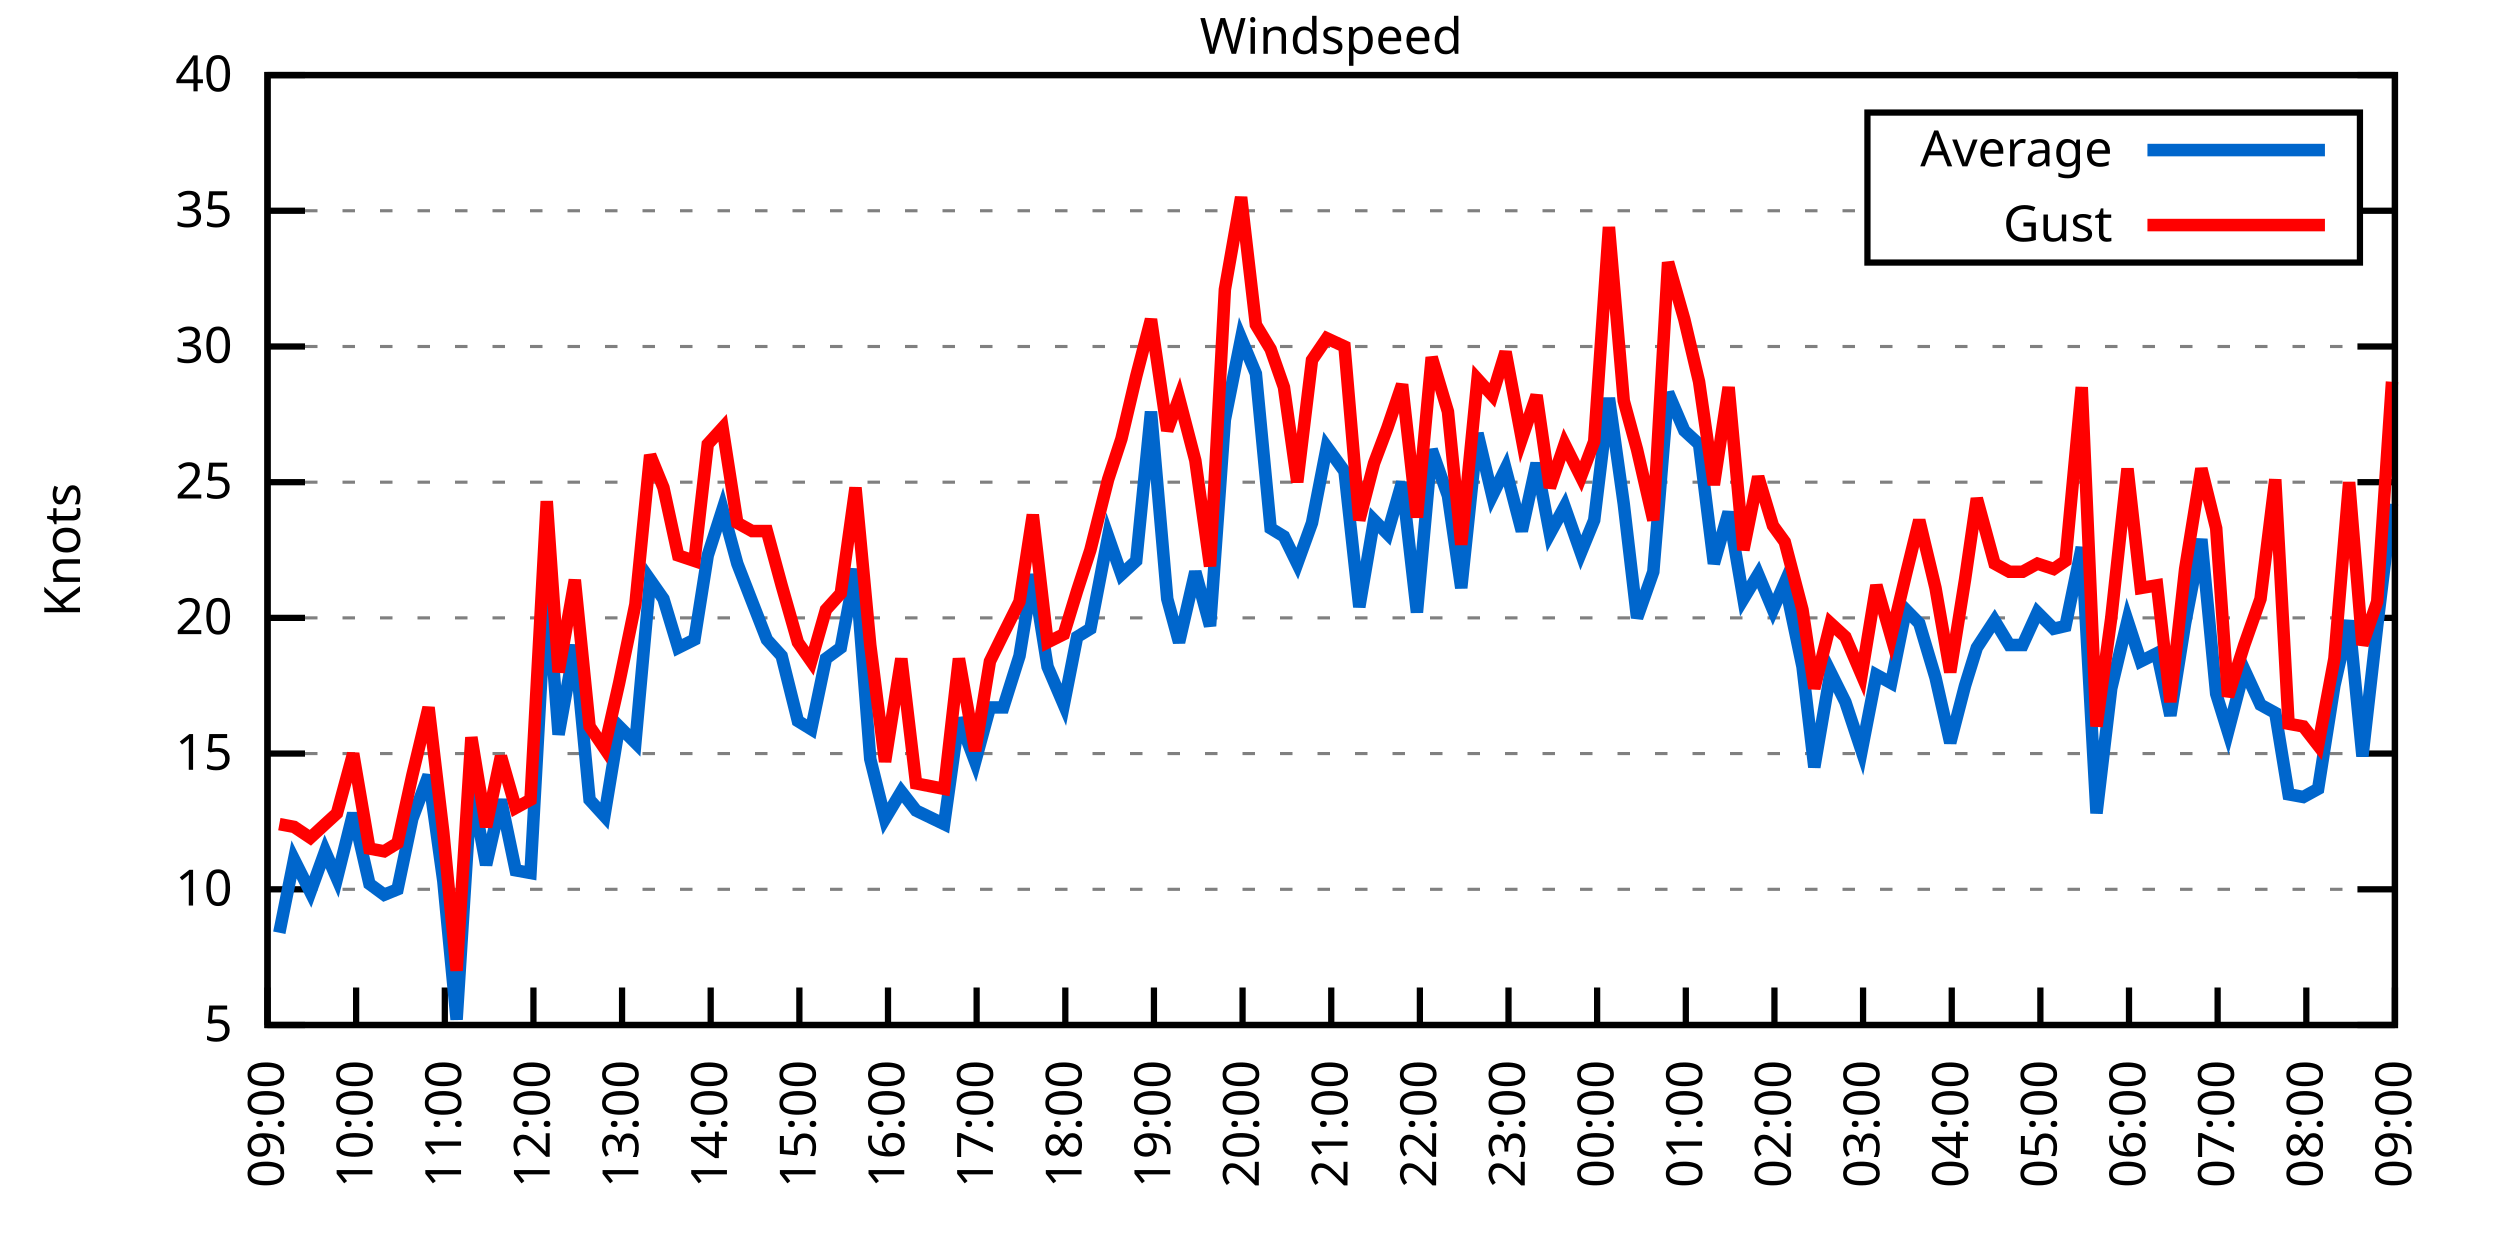
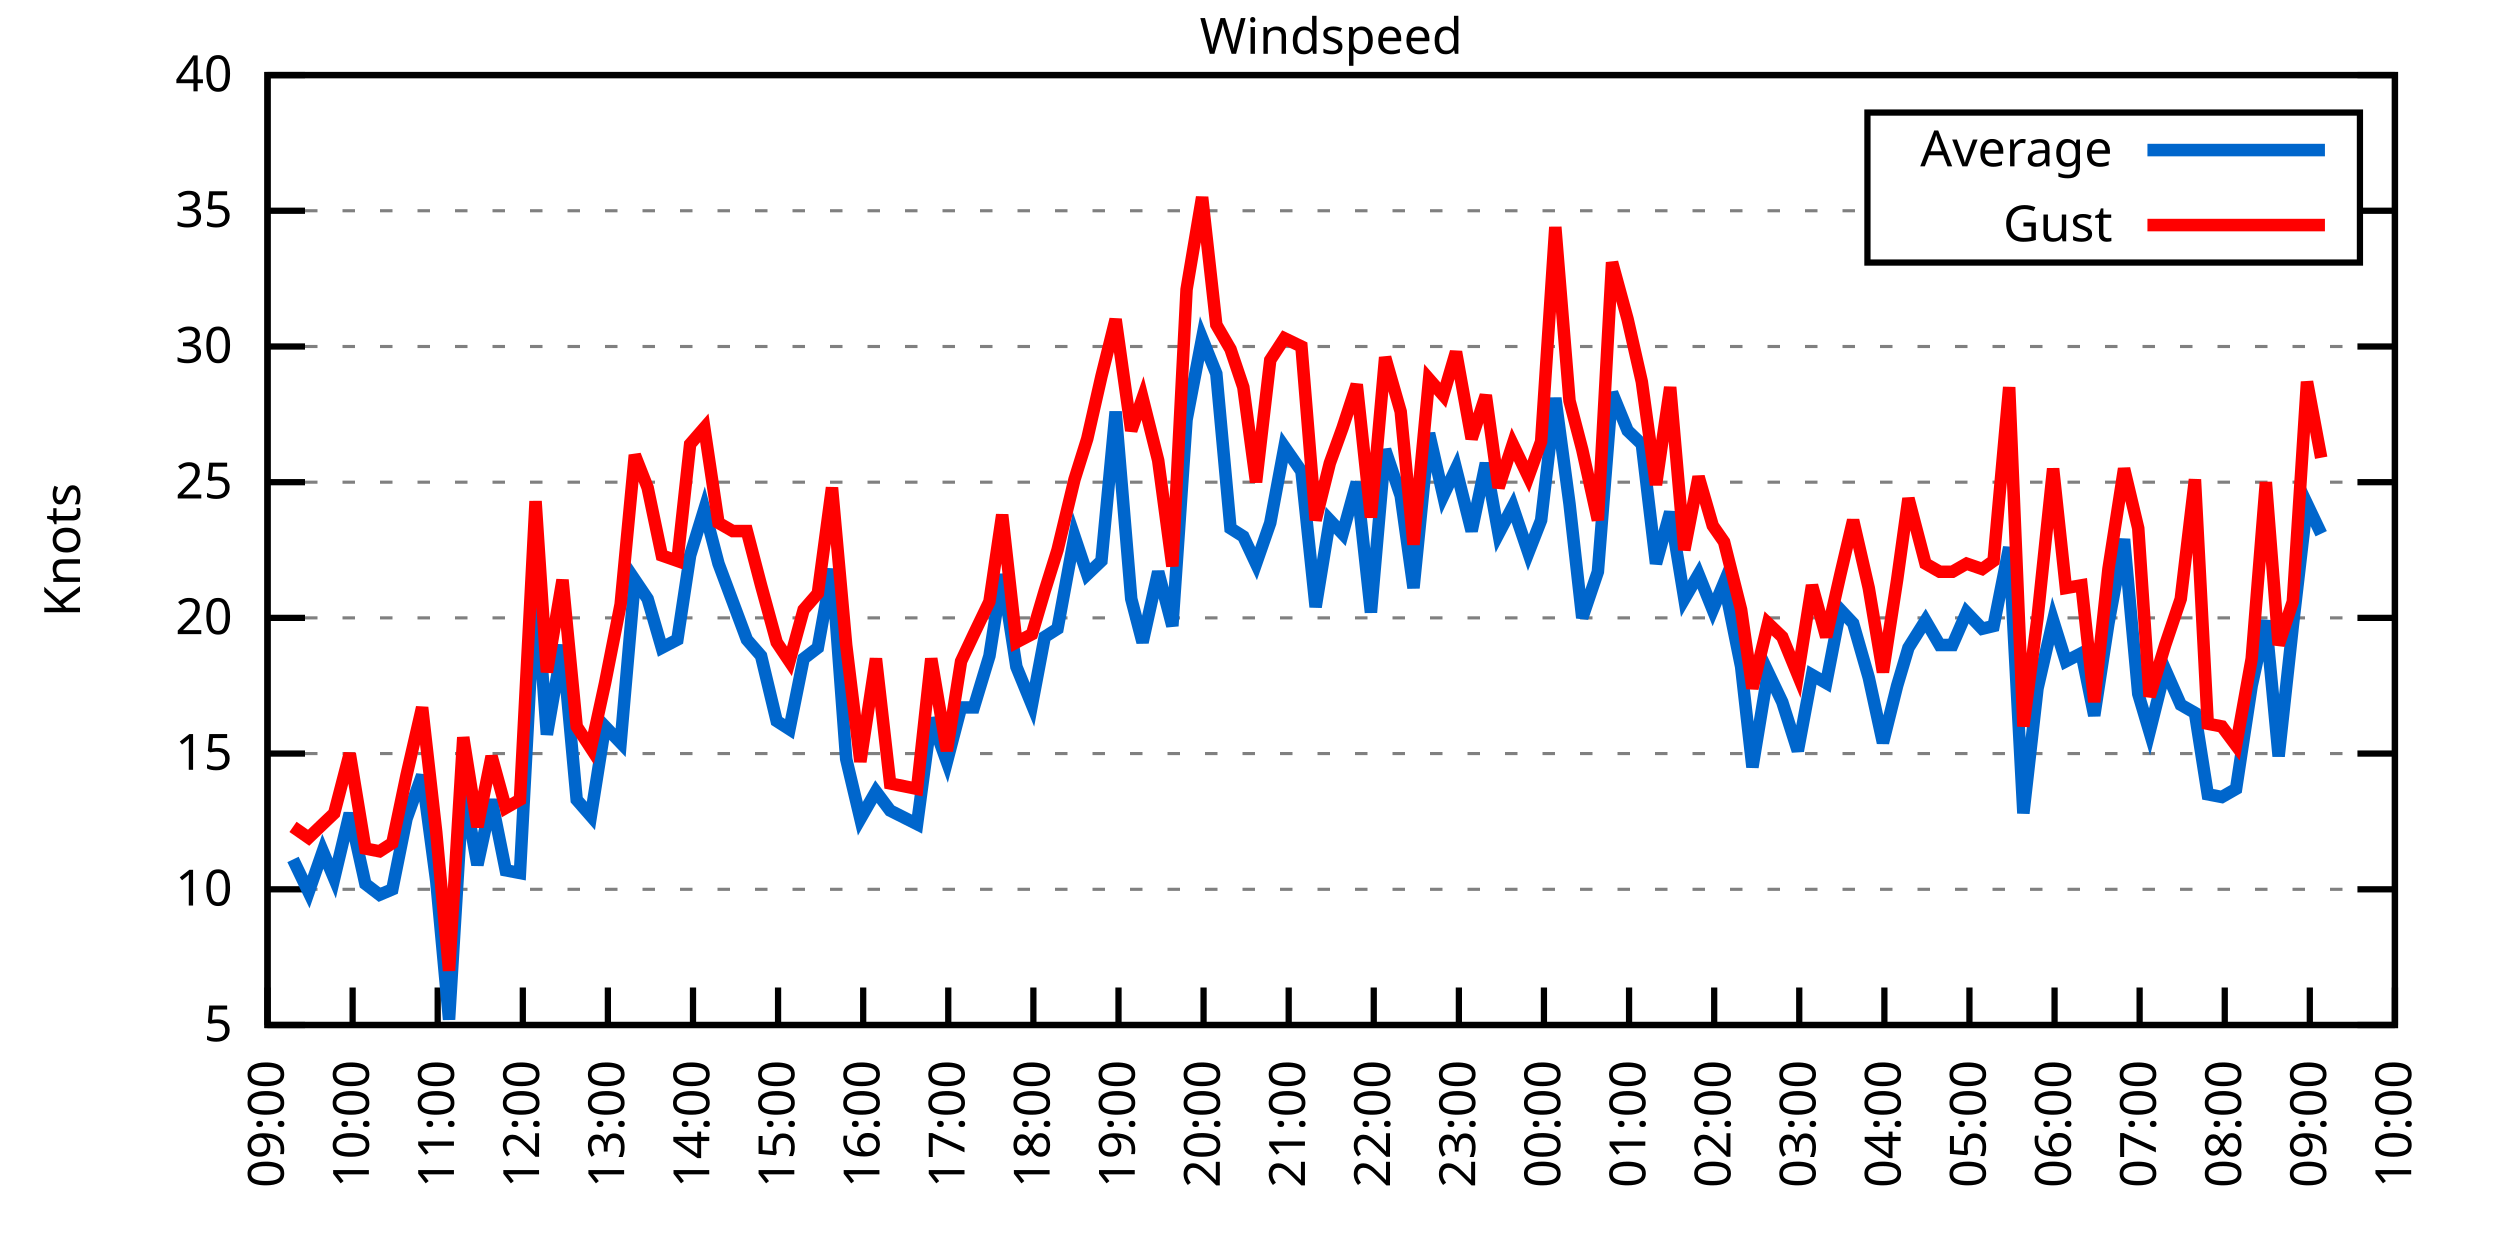
<svg xmlns="http://www.w3.org/2000/svg" xmlns:xlink="http://www.w3.org/1999/xlink" width="400" height="200" viewBox="0 0 400 200">
  <g id="gnuplot_canvas">
    <rect x="0" y="0" width="400" height="200" fill="none" />
    <defs>
      <circle id="gpDot" r="0.5" stroke-width="0.5" stroke="currentColor" />
      <path id="gpPt0" stroke-width="0.333" stroke="currentColor" d="M-1,0 h2 M0,-1 v2" />
      <path id="gpPt1" stroke-width="0.333" stroke="currentColor" d="M-1,-1 L1,1 M1,-1 L-1,1" />
      <path id="gpPt2" stroke-width="0.333" stroke="currentColor" d="M-1,0 L1,0 M0,-1 L0,1 M-1,-1 L1,1 M-1,1 L1,-1" />
      <rect id="gpPt3" stroke-width="0.333" stroke="currentColor" x="-1" y="-1" width="2" height="2" />
      <rect id="gpPt4" stroke-width="0.333" stroke="currentColor" fill="currentColor" x="-1" y="-1" width="2" height="2" />
      <circle id="gpPt5" stroke-width="0.333" stroke="currentColor" cx="0" cy="0" r="1" />
      <use xlink:href="#gpPt5" id="gpPt6" fill="currentColor" stroke="none" />
      <path id="gpPt7" stroke-width="0.333" stroke="currentColor" d="M0,-1.33 L-1.33,0.67 L1.33,0.67 z" />
      <use xlink:href="#gpPt7" id="gpPt8" fill="currentColor" stroke="none" />
      <use xlink:href="#gpPt7" id="gpPt9" stroke="currentColor" transform="rotate(180)" />
      <use xlink:href="#gpPt9" id="gpPt10" fill="currentColor" stroke="none" />
      <use xlink:href="#gpPt3" id="gpPt11" stroke="currentColor" transform="rotate(45)" />
      <use xlink:href="#gpPt11" id="gpPt12" fill="currentColor" stroke="none" />
      <path id="gpPt13" stroke-width="0.333" stroke="currentColor" d="M0,1.330 L1.265,0.411 L0.782,-1.067 L-0.782,-1.076 L-1.265,0.411 z" />
      <use xlink:href="#gpPt13" id="gpPt14" fill="currentColor" stroke="none" />
      <filter id="textbox" filterUnits="objectBoundingBox" x="0" y="0" height="1" width="1">
        <feFlood flood-color="white" flood-opacity="1" result="bgnd" />
        <feComposite in="SourceGraphic" in2="bgnd" operator="atop" />
      </filter>
      <filter id="greybox" filterUnits="objectBoundingBox" x="0" y="0" height="1" width="1">
        <feFlood flood-color="lightgrey" flood-opacity="1" result="grey" />
        <feComposite in="SourceGraphic" in2="grey" operator="atop" />
      </filter>
    </defs>
    <g fill="none" color="white" stroke="currentColor" stroke-width="1.00" stroke-linecap="butt" stroke-linejoin="miter">
</g>
    <g fill="none" color="black" stroke="currentColor" stroke-width="1.00" stroke-linecap="butt" stroke-linejoin="miter">
      <g stroke="none" shape-rendering="crispEdges">
        <polygon fill="rgb(255, 255, 255)" points="42.80,164.00 383.18,164.00 383.18,12.02 42.80,12.02 " />
      </g>
    </g>
    <g fill="none" color="black" stroke="currentColor" stroke-width="1.00" stroke-linecap="butt" stroke-linejoin="miter">
</g>
    <g fill="none" color="black" stroke="black" stroke-width="0.50" stroke-linecap="butt" stroke-linejoin="miter">
</g>
    <g fill="none" color="gray" stroke="currentColor" stroke-width="0.50" stroke-linecap="butt" stroke-linejoin="miter">
      <path stroke="gray" stroke-dasharray="2,4" class="gridline" d="M42.80,164.00 L383.19,164.00  " />
    </g>
    <g fill="none" color="gray" stroke="gray" stroke-width="1.00" stroke-linecap="butt" stroke-linejoin="miter">
</g>
    <g fill="none" color="black" stroke="currentColor" stroke-width="1.00" stroke-linecap="butt" stroke-linejoin="miter">
      <path stroke="black" d="M42.80,164.00 L48.80,164.00 M383.19,164.00 L377.19,164.00  " />
      <g transform="translate(37.20,166.60)" stroke="none" fill="black" font-family="Sans" font-size="8.00" text-anchor="end">
        <text>
          <tspan font-family="Sans"> 5</tspan>
        </text>
      </g>
    </g>
    <g fill="none" color="black" stroke="currentColor" stroke-width="1.00" stroke-linecap="butt" stroke-linejoin="miter">
</g>
    <g fill="none" color="black" stroke="black" stroke-width="0.50" stroke-linecap="butt" stroke-linejoin="miter">
</g>
    <g fill="none" color="gray" stroke="currentColor" stroke-width="0.50" stroke-linecap="butt" stroke-linejoin="miter">
      <path stroke="gray" stroke-dasharray="2,4" class="gridline" d="M42.80,142.29 L383.19,142.29  " />
    </g>
    <g fill="none" color="gray" stroke="gray" stroke-width="1.00" stroke-linecap="butt" stroke-linejoin="miter">
</g>
    <g fill="none" color="black" stroke="currentColor" stroke-width="1.00" stroke-linecap="butt" stroke-linejoin="miter">
      <path stroke="black" d="M42.80,142.29 L48.80,142.29 M383.19,142.29 L377.19,142.29  " />
      <g transform="translate(37.20,144.89)" stroke="none" fill="black" font-family="Sans" font-size="8.00" text-anchor="end">
        <text>
          <tspan font-family="Sans"> 10</tspan>
        </text>
      </g>
    </g>
    <g fill="none" color="black" stroke="currentColor" stroke-width="1.00" stroke-linecap="butt" stroke-linejoin="miter">
</g>
    <g fill="none" color="black" stroke="black" stroke-width="0.50" stroke-linecap="butt" stroke-linejoin="miter">
</g>
    <g fill="none" color="gray" stroke="currentColor" stroke-width="0.50" stroke-linecap="butt" stroke-linejoin="miter">
      <path stroke="gray" stroke-dasharray="2,4" class="gridline" d="M42.80,120.57 L383.19,120.57  " />
    </g>
    <g fill="none" color="gray" stroke="gray" stroke-width="1.00" stroke-linecap="butt" stroke-linejoin="miter">
</g>
    <g fill="none" color="black" stroke="currentColor" stroke-width="1.00" stroke-linecap="butt" stroke-linejoin="miter">
      <path stroke="black" d="M42.80,120.57 L48.80,120.57 M383.19,120.57 L377.19,120.57  " />
      <g transform="translate(37.20,123.17)" stroke="none" fill="black" font-family="Sans" font-size="8.00" text-anchor="end">
        <text>
          <tspan font-family="Sans"> 15</tspan>
        </text>
      </g>
    </g>
    <g fill="none" color="black" stroke="currentColor" stroke-width="1.00" stroke-linecap="butt" stroke-linejoin="miter">
</g>
    <g fill="none" color="black" stroke="black" stroke-width="0.50" stroke-linecap="butt" stroke-linejoin="miter">
</g>
    <g fill="none" color="gray" stroke="currentColor" stroke-width="0.50" stroke-linecap="butt" stroke-linejoin="miter">
      <path stroke="gray" stroke-dasharray="2,4" class="gridline" d="M42.80,98.86 L383.19,98.86  " />
    </g>
    <g fill="none" color="gray" stroke="gray" stroke-width="1.00" stroke-linecap="butt" stroke-linejoin="miter">
</g>
    <g fill="none" color="black" stroke="currentColor" stroke-width="1.00" stroke-linecap="butt" stroke-linejoin="miter">
      <path stroke="black" d="M42.80,98.86 L48.80,98.86 M383.19,98.86 L377.19,98.86  " />
      <g transform="translate(37.20,101.46)" stroke="none" fill="black" font-family="Sans" font-size="8.00" text-anchor="end">
        <text>
          <tspan font-family="Sans"> 20</tspan>
        </text>
      </g>
    </g>
    <g fill="none" color="black" stroke="currentColor" stroke-width="1.00" stroke-linecap="butt" stroke-linejoin="miter">
</g>
    <g fill="none" color="black" stroke="black" stroke-width="0.50" stroke-linecap="butt" stroke-linejoin="miter">
</g>
    <g fill="none" color="gray" stroke="currentColor" stroke-width="0.50" stroke-linecap="butt" stroke-linejoin="miter">
      <path stroke="gray" stroke-dasharray="2,4" class="gridline" d="M42.80,77.15 L383.19,77.15  " />
    </g>
    <g fill="none" color="gray" stroke="gray" stroke-width="1.00" stroke-linecap="butt" stroke-linejoin="miter">
</g>
    <g fill="none" color="black" stroke="currentColor" stroke-width="1.00" stroke-linecap="butt" stroke-linejoin="miter">
      <path stroke="black" d="M42.80,77.15 L48.80,77.15 M383.19,77.15 L377.19,77.15  " />
      <g transform="translate(37.20,79.75)" stroke="none" fill="black" font-family="Sans" font-size="8.00" text-anchor="end">
        <text>
          <tspan font-family="Sans"> 25</tspan>
        </text>
      </g>
    </g>
    <g fill="none" color="black" stroke="currentColor" stroke-width="1.00" stroke-linecap="butt" stroke-linejoin="miter">
</g>
    <g fill="none" color="black" stroke="black" stroke-width="0.50" stroke-linecap="butt" stroke-linejoin="miter">
</g>
    <g fill="none" color="gray" stroke="currentColor" stroke-width="0.50" stroke-linecap="butt" stroke-linejoin="miter">
      <path stroke="gray" stroke-dasharray="2,4" class="gridline" d="M42.80,55.44 L383.19,55.44  " />
    </g>
    <g fill="none" color="gray" stroke="gray" stroke-width="1.00" stroke-linecap="butt" stroke-linejoin="miter">
</g>
    <g fill="none" color="black" stroke="currentColor" stroke-width="1.00" stroke-linecap="butt" stroke-linejoin="miter">
      <path stroke="black" d="M42.80,55.44 L48.80,55.44 M383.19,55.44 L377.19,55.44  " />
      <g transform="translate(37.20,58.04)" stroke="none" fill="black" font-family="Sans" font-size="8.00" text-anchor="end">
        <text>
          <tspan font-family="Sans"> 30</tspan>
        </text>
      </g>
    </g>
    <g fill="none" color="black" stroke="currentColor" stroke-width="1.00" stroke-linecap="butt" stroke-linejoin="miter">
</g>
    <g fill="none" color="black" stroke="black" stroke-width="0.50" stroke-linecap="butt" stroke-linejoin="miter">
</g>
    <g fill="none" color="gray" stroke="currentColor" stroke-width="0.50" stroke-linecap="butt" stroke-linejoin="miter">
      <path stroke="gray" stroke-dasharray="2,4" class="gridline" d="M42.80,33.72 L298.79,33.72 M377.59,33.72 L383.19,33.72  " />
    </g>
    <g fill="none" color="gray" stroke="gray" stroke-width="1.00" stroke-linecap="butt" stroke-linejoin="miter">
</g>
    <g fill="none" color="black" stroke="currentColor" stroke-width="1.00" stroke-linecap="butt" stroke-linejoin="miter">
      <path stroke="black" d="M42.80,33.72 L48.80,33.72 M383.19,33.72 L377.19,33.72  " />
      <g transform="translate(37.20,36.32)" stroke="none" fill="black" font-family="Sans" font-size="8.00" text-anchor="end">
        <text>
          <tspan font-family="Sans"> 35</tspan>
        </text>
      </g>
    </g>
    <g fill="none" color="black" stroke="currentColor" stroke-width="1.00" stroke-linecap="butt" stroke-linejoin="miter">
</g>
    <g fill="none" color="black" stroke="black" stroke-width="0.50" stroke-linecap="butt" stroke-linejoin="miter">
</g>
    <g fill="none" color="gray" stroke="currentColor" stroke-width="0.50" stroke-linecap="butt" stroke-linejoin="miter">
      <path stroke="gray" stroke-dasharray="2,4" class="gridline" d="M42.80,12.01 L383.19,12.01  " />
    </g>
    <g fill="none" color="gray" stroke="gray" stroke-width="1.00" stroke-linecap="butt" stroke-linejoin="miter">
</g>
    <g fill="none" color="black" stroke="currentColor" stroke-width="1.00" stroke-linecap="butt" stroke-linejoin="miter">
      <path stroke="black" d="M42.80,12.01 L48.80,12.01 M383.19,12.01 L377.19,12.01  " />
      <g transform="translate(37.20,14.61)" stroke="none" fill="black" font-family="Sans" font-size="8.00" text-anchor="end">
        <text>
          <tspan font-family="Sans"> 40</tspan>
        </text>
      </g>
    </g>
    <g fill="none" color="black" stroke="currentColor" stroke-width="1.00" stroke-linecap="butt" stroke-linejoin="miter">
      <path stroke="black" d="M42.80,164.00 L42.80,158.00  " />
      <g transform="translate(45.40,169.60) rotate(270.00)" stroke="none" fill="black" font-family="Sans" font-size="8.00" text-anchor="end">
        <text>
          <tspan font-family="Sans">09:00</tspan>
        </text>
      </g>
    </g>
    <g fill="none" color="black" stroke="currentColor" stroke-width="1.00" stroke-linecap="butt" stroke-linejoin="miter">
-       <path stroke="black" d="M56.98,164.00 L56.98,158.00  " />
-       <g transform="translate(59.58,169.60) rotate(270.00)" stroke="none" fill="black" font-family="Sans" font-size="8.00" text-anchor="end">
+       <path stroke="black" d="M56.42,164.00 L56.42,158.00  " />
+       <g transform="translate(59.02,169.60) rotate(270.00)" stroke="none" fill="black" font-family="Sans" font-size="8.00" text-anchor="end">
        <text>
          <tspan font-family="Sans">10:00</tspan>
        </text>
      </g>
    </g>
    <g fill="none" color="black" stroke="currentColor" stroke-width="1.00" stroke-linecap="butt" stroke-linejoin="miter">
-       <path stroke="black" d="M71.17,164.00 L71.17,158.00  " />
-       <g transform="translate(73.77,169.60) rotate(270.00)" stroke="none" fill="black" font-family="Sans" font-size="8.00" text-anchor="end">
+       <path stroke="black" d="M70.03,164.00 L70.03,158.00  " />
+       <g transform="translate(72.63,169.60) rotate(270.00)" stroke="none" fill="black" font-family="Sans" font-size="8.00" text-anchor="end">
        <text>
          <tspan font-family="Sans">11:00</tspan>
        </text>
      </g>
    </g>
    <g fill="none" color="black" stroke="currentColor" stroke-width="1.00" stroke-linecap="butt" stroke-linejoin="miter">
-       <path stroke="black" d="M85.35,164.00 L85.35,158.00  " />
-       <g transform="translate(87.95,169.60) rotate(270.00)" stroke="none" fill="black" font-family="Sans" font-size="8.00" text-anchor="end">
+       <path stroke="black" d="M83.65,164.00 L83.65,158.00  " />
+       <g transform="translate(86.25,169.60) rotate(270.00)" stroke="none" fill="black" font-family="Sans" font-size="8.00" text-anchor="end">
        <text>
          <tspan font-family="Sans">12:00</tspan>
        </text>
      </g>
    </g>
    <g fill="none" color="black" stroke="currentColor" stroke-width="1.00" stroke-linecap="butt" stroke-linejoin="miter">
-       <path stroke="black" d="M99.53,164.00 L99.53,158.00  " />
-       <g transform="translate(102.13,169.60) rotate(270.00)" stroke="none" fill="black" font-family="Sans" font-size="8.00" text-anchor="end">
+       <path stroke="black" d="M97.26,164.00 L97.26,158.00  " />
+       <g transform="translate(99.86,169.60) rotate(270.00)" stroke="none" fill="black" font-family="Sans" font-size="8.00" text-anchor="end">
        <text>
          <tspan font-family="Sans">13:00</tspan>
        </text>
      </g>
    </g>
    <g fill="none" color="black" stroke="currentColor" stroke-width="1.00" stroke-linecap="butt" stroke-linejoin="miter">
-       <path stroke="black" d="M113.71,164.00 L113.71,158.00  " />
-       <g transform="translate(116.31,169.60) rotate(270.00)" stroke="none" fill="black" font-family="Sans" font-size="8.00" text-anchor="end">
+       <path stroke="black" d="M110.88,164.00 L110.88,158.00  " />
+       <g transform="translate(113.48,169.60) rotate(270.00)" stroke="none" fill="black" font-family="Sans" font-size="8.00" text-anchor="end">
        <text>
          <tspan font-family="Sans">14:00</tspan>
        </text>
      </g>
    </g>
    <g fill="none" color="black" stroke="currentColor" stroke-width="1.00" stroke-linecap="butt" stroke-linejoin="miter">
-       <path stroke="black" d="M127.90,164.00 L127.90,158.00  " />
-       <g transform="translate(130.50,169.60) rotate(270.00)" stroke="none" fill="black" font-family="Sans" font-size="8.00" text-anchor="end">
+       <path stroke="black" d="M124.49,164.00 L124.49,158.00  " />
+       <g transform="translate(127.09,169.60) rotate(270.00)" stroke="none" fill="black" font-family="Sans" font-size="8.00" text-anchor="end">
        <text>
          <tspan font-family="Sans">15:00</tspan>
        </text>
      </g>
    </g>
    <g fill="none" color="black" stroke="currentColor" stroke-width="1.00" stroke-linecap="butt" stroke-linejoin="miter">
-       <path stroke="black" d="M142.08,164.00 L142.08,158.00  " />
-       <g transform="translate(144.68,169.60) rotate(270.00)" stroke="none" fill="black" font-family="Sans" font-size="8.00" text-anchor="end">
+       <path stroke="black" d="M138.11,164.00 L138.11,158.00  " />
+       <g transform="translate(140.71,169.60) rotate(270.00)" stroke="none" fill="black" font-family="Sans" font-size="8.00" text-anchor="end">
        <text>
          <tspan font-family="Sans">16:00</tspan>
        </text>
      </g>
    </g>
    <g fill="none" color="black" stroke="currentColor" stroke-width="1.00" stroke-linecap="butt" stroke-linejoin="miter">
-       <path stroke="black" d="M156.26,164.00 L156.26,158.00  " />
-       <g transform="translate(158.86,169.60) rotate(270.00)" stroke="none" fill="black" font-family="Sans" font-size="8.00" text-anchor="end">
+       <path stroke="black" d="M151.72,164.00 L151.72,158.00  " />
+       <g transform="translate(154.32,169.60) rotate(270.00)" stroke="none" fill="black" font-family="Sans" font-size="8.00" text-anchor="end">
        <text>
          <tspan font-family="Sans">17:00</tspan>
        </text>
      </g>
    </g>
    <g fill="none" color="black" stroke="currentColor" stroke-width="1.00" stroke-linecap="butt" stroke-linejoin="miter">
-       <path stroke="black" d="M170.45,164.00 L170.45,158.00  " />
-       <g transform="translate(173.05,169.60) rotate(270.00)" stroke="none" fill="black" font-family="Sans" font-size="8.00" text-anchor="end">
+       <path stroke="black" d="M165.34,164.00 L165.34,158.00  " />
+       <g transform="translate(167.94,169.60) rotate(270.00)" stroke="none" fill="black" font-family="Sans" font-size="8.00" text-anchor="end">
        <text>
          <tspan font-family="Sans">18:00</tspan>
        </text>
      </g>
    </g>
    <g fill="none" color="black" stroke="currentColor" stroke-width="1.00" stroke-linecap="butt" stroke-linejoin="miter">
-       <path stroke="black" d="M184.63,164.00 L184.63,158.00  " />
-       <g transform="translate(187.23,169.60) rotate(270.00)" stroke="none" fill="black" font-family="Sans" font-size="8.00" text-anchor="end">
+       <path stroke="black" d="M178.96,164.00 L178.96,158.00  " />
+       <g transform="translate(181.56,169.60) rotate(270.00)" stroke="none" fill="black" font-family="Sans" font-size="8.00" text-anchor="end">
        <text>
          <tspan font-family="Sans">19:00</tspan>
        </text>
      </g>
    </g>
    <g fill="none" color="black" stroke="currentColor" stroke-width="1.00" stroke-linecap="butt" stroke-linejoin="miter">
-       <path stroke="black" d="M198.81,164.00 L198.81,158.00  " />
-       <g transform="translate(201.41,169.60) rotate(270.00)" stroke="none" fill="black" font-family="Sans" font-size="8.00" text-anchor="end">
+       <path stroke="black" d="M192.57,164.00 L192.57,158.00  " />
+       <g transform="translate(195.17,169.60) rotate(270.00)" stroke="none" fill="black" font-family="Sans" font-size="8.00" text-anchor="end">
        <text>
          <tspan font-family="Sans">20:00</tspan>
        </text>
      </g>
    </g>
    <g fill="none" color="black" stroke="currentColor" stroke-width="1.00" stroke-linecap="butt" stroke-linejoin="miter">
-       <path stroke="black" d="M213.00,164.00 L213.00,158.00  " />
-       <g transform="translate(215.60,169.60) rotate(270.00)" stroke="none" fill="black" font-family="Sans" font-size="8.00" text-anchor="end">
+       <path stroke="black" d="M206.19,164.00 L206.19,158.00  " />
+       <g transform="translate(208.79,169.60) rotate(270.00)" stroke="none" fill="black" font-family="Sans" font-size="8.00" text-anchor="end">
        <text>
          <tspan font-family="Sans">21:00</tspan>
        </text>
      </g>
    </g>
    <g fill="none" color="black" stroke="currentColor" stroke-width="1.00" stroke-linecap="butt" stroke-linejoin="miter">
-       <path stroke="black" d="M227.18,164.00 L227.18,158.00  " />
-       <g transform="translate(229.78,169.60) rotate(270.00)" stroke="none" fill="black" font-family="Sans" font-size="8.00" text-anchor="end">
+       <path stroke="black" d="M219.80,164.00 L219.80,158.00  " />
+       <g transform="translate(222.40,169.60) rotate(270.00)" stroke="none" fill="black" font-family="Sans" font-size="8.00" text-anchor="end">
        <text>
          <tspan font-family="Sans">22:00</tspan>
        </text>
      </g>
    </g>
    <g fill="none" color="black" stroke="currentColor" stroke-width="1.00" stroke-linecap="butt" stroke-linejoin="miter">
-       <path stroke="black" d="M241.36,164.00 L241.36,158.00  " />
-       <g transform="translate(243.96,169.60) rotate(270.00)" stroke="none" fill="black" font-family="Sans" font-size="8.00" text-anchor="end">
+       <path stroke="black" d="M233.42,164.00 L233.42,158.00  " />
+       <g transform="translate(236.02,169.60) rotate(270.00)" stroke="none" fill="black" font-family="Sans" font-size="8.00" text-anchor="end">
        <text>
          <tspan font-family="Sans">23:00</tspan>
        </text>
      </g>
    </g>
    <g fill="none" color="black" stroke="currentColor" stroke-width="1.00" stroke-linecap="butt" stroke-linejoin="miter">
-       <path stroke="black" d="M255.54,164.00 L255.54,158.00  " />
-       <g transform="translate(258.14,169.60) rotate(270.00)" stroke="none" fill="black" font-family="Sans" font-size="8.00" text-anchor="end">
+       <path stroke="black" d="M247.03,164.00 L247.03,158.00  " />
+       <g transform="translate(249.63,169.60) rotate(270.00)" stroke="none" fill="black" font-family="Sans" font-size="8.00" text-anchor="end">
        <text>
          <tspan font-family="Sans">00:00</tspan>
        </text>
      </g>
    </g>
    <g fill="none" color="black" stroke="currentColor" stroke-width="1.00" stroke-linecap="butt" stroke-linejoin="miter">
-       <path stroke="black" d="M269.73,164.00 L269.73,158.00  " />
-       <g transform="translate(272.33,169.60) rotate(270.00)" stroke="none" fill="black" font-family="Sans" font-size="8.00" text-anchor="end">
+       <path stroke="black" d="M260.65,164.00 L260.65,158.00  " />
+       <g transform="translate(263.25,169.60) rotate(270.00)" stroke="none" fill="black" font-family="Sans" font-size="8.00" text-anchor="end">
        <text>
          <tspan font-family="Sans">01:00</tspan>
        </text>
      </g>
    </g>
    <g fill="none" color="black" stroke="currentColor" stroke-width="1.00" stroke-linecap="butt" stroke-linejoin="miter">
-       <path stroke="black" d="M283.91,164.00 L283.91,158.00  " />
-       <g transform="translate(286.51,169.60) rotate(270.00)" stroke="none" fill="black" font-family="Sans" font-size="8.00" text-anchor="end">
+       <path stroke="black" d="M274.27,164.00 L274.27,158.00  " />
+       <g transform="translate(276.87,169.60) rotate(270.00)" stroke="none" fill="black" font-family="Sans" font-size="8.00" text-anchor="end">
        <text>
          <tspan font-family="Sans">02:00</tspan>
        </text>
      </g>
    </g>
    <g fill="none" color="black" stroke="currentColor" stroke-width="1.00" stroke-linecap="butt" stroke-linejoin="miter">
-       <path stroke="black" d="M298.09,164.00 L298.09,158.00  " />
-       <g transform="translate(300.69,169.60) rotate(270.00)" stroke="none" fill="black" font-family="Sans" font-size="8.00" text-anchor="end">
+       <path stroke="black" d="M287.88,164.00 L287.88,158.00  " />
+       <g transform="translate(290.48,169.60) rotate(270.00)" stroke="none" fill="black" font-family="Sans" font-size="8.00" text-anchor="end">
        <text>
          <tspan font-family="Sans">03:00</tspan>
        </text>
      </g>
    </g>
    <g fill="none" color="black" stroke="currentColor" stroke-width="1.00" stroke-linecap="butt" stroke-linejoin="miter">
-       <path stroke="black" d="M312.28,164.00 L312.28,158.00  " />
-       <g transform="translate(314.88,169.60) rotate(270.00)" stroke="none" fill="black" font-family="Sans" font-size="8.00" text-anchor="end">
+       <path stroke="black" d="M301.50,164.00 L301.50,158.00  " />
+       <g transform="translate(304.10,169.60) rotate(270.00)" stroke="none" fill="black" font-family="Sans" font-size="8.00" text-anchor="end">
        <text>
          <tspan font-family="Sans">04:00</tspan>
        </text>
      </g>
    </g>
    <g fill="none" color="black" stroke="currentColor" stroke-width="1.00" stroke-linecap="butt" stroke-linejoin="miter">
-       <path stroke="black" d="M326.46,164.00 L326.46,158.00  " />
-       <g transform="translate(329.06,169.60) rotate(270.00)" stroke="none" fill="black" font-family="Sans" font-size="8.00" text-anchor="end">
+       <path stroke="black" d="M315.11,164.00 L315.11,158.00  " />
+       <g transform="translate(317.71,169.60) rotate(270.00)" stroke="none" fill="black" font-family="Sans" font-size="8.00" text-anchor="end">
        <text>
          <tspan font-family="Sans">05:00</tspan>
        </text>
      </g>
    </g>
    <g fill="none" color="black" stroke="currentColor" stroke-width="1.00" stroke-linecap="butt" stroke-linejoin="miter">
-       <path stroke="black" d="M340.64,164.00 L340.64,158.00  " />
-       <g transform="translate(343.24,169.60) rotate(270.00)" stroke="none" fill="black" font-family="Sans" font-size="8.00" text-anchor="end">
+       <path stroke="black" d="M328.73,164.00 L328.73,158.00  " />
+       <g transform="translate(331.33,169.60) rotate(270.00)" stroke="none" fill="black" font-family="Sans" font-size="8.00" text-anchor="end">
        <text>
          <tspan font-family="Sans">06:00</tspan>
        </text>
      </g>
    </g>
    <g fill="none" color="black" stroke="currentColor" stroke-width="1.00" stroke-linecap="butt" stroke-linejoin="miter">
-       <path stroke="black" d="M354.82,164.00 L354.82,158.00  " />
-       <g transform="translate(357.42,169.60) rotate(270.00)" stroke="none" fill="black" font-family="Sans" font-size="8.00" text-anchor="end">
+       <path stroke="black" d="M342.34,164.00 L342.34,158.00  " />
+       <g transform="translate(344.94,169.60) rotate(270.00)" stroke="none" fill="black" font-family="Sans" font-size="8.00" text-anchor="end">
        <text>
          <tspan font-family="Sans">07:00</tspan>
        </text>
      </g>
    </g>
    <g fill="none" color="black" stroke="currentColor" stroke-width="1.00" stroke-linecap="butt" stroke-linejoin="miter">
-       <path stroke="black" d="M369.01,164.00 L369.01,158.00  " />
-       <g transform="translate(371.61,169.60) rotate(270.00)" stroke="none" fill="black" font-family="Sans" font-size="8.00" text-anchor="end">
+       <path stroke="black" d="M355.96,164.00 L355.96,158.00  " />
+       <g transform="translate(358.56,169.60) rotate(270.00)" stroke="none" fill="black" font-family="Sans" font-size="8.00" text-anchor="end">
        <text>
          <tspan font-family="Sans">08:00</tspan>
+         </text>
+       </g>
+     </g>
+     <g fill="none" color="black" stroke="currentColor" stroke-width="1.00" stroke-linecap="butt" stroke-linejoin="miter">
+       <path stroke="black" d="M369.57,164.00 L369.57,158.00  " />
+       <g transform="translate(372.17,169.60) rotate(270.00)" stroke="none" fill="black" font-family="Sans" font-size="8.00" text-anchor="end">
+         <text>
+           <tspan font-family="Sans">09:00</tspan>
        </text>
      </g>
    </g>
    <g fill="none" color="black" stroke="currentColor" stroke-width="1.00" stroke-linecap="butt" stroke-linejoin="miter">
      <path stroke="black" d="M383.19,164.00 L383.19,158.00  " />
      <g transform="translate(385.79,169.60) rotate(270.00)" stroke="none" fill="black" font-family="Sans" font-size="8.00" text-anchor="end">
        <text>
-           <tspan font-family="Sans">09:00</tspan>
+           <tspan font-family="Sans">10:00</tspan>
        </text>
      </g>
    </g>
    <g fill="none" color="black" stroke="currentColor" stroke-width="1.00" stroke-linecap="butt" stroke-linejoin="miter">
</g>
    <g fill="none" color="black" stroke="currentColor" stroke-width="1.00" stroke-linecap="butt" stroke-linejoin="miter">
      <path stroke="black" d="M42.80,12.01 L42.80,164.00 L383.19,164.00 L383.19,12.01 L42.80,12.01 Z  " />
    </g>
    <g fill="none" color="black" stroke="currentColor" stroke-width="1.00" stroke-linecap="butt" stroke-linejoin="miter">
</g>
    <g fill="none" color="black" stroke="currentColor" stroke-width="1.00" stroke-linecap="butt" stroke-linejoin="miter">
      <path stroke="black" d="M298.79,42.01 L298.79,18.01 L377.59,18.01 L377.59,42.01 L298.79,42.01 Z  " />
    </g>
    <g id="Windspeed_plot_1">
      <g fill="none" color="white" stroke="black" stroke-width="2.00" stroke-linecap="butt" stroke-linejoin="miter">
</g>
      <g fill="none" color="black" stroke="currentColor" stroke-width="2.00" stroke-linecap="butt" stroke-linejoin="miter">
        <g transform="translate(337.99,26.61)" stroke="none" fill="black" font-family="Sans" font-size="8.00" text-anchor="end">
          <text>
            <tspan font-family="Sans">Average</tspan>
          </text>
        </g>
      </g>
      <g fill="none" color="black" stroke="currentColor" stroke-width="2.00" stroke-linecap="butt" stroke-linejoin="miter">
-         <path stroke="rgb(  0, 102, 204)" d="M343.59,24.01 L371.99,24.01 M44.69,149.24 L47.05,137.51 L49.66,142.72 L52.02,136.21 L53.91,140.55 L56.51,130.13   L59.11,141.42 L61.47,143.16 L63.60,142.29 L65.97,131.00 L68.57,124.05 L70.93,140.98 L73.06,163.13 L75.42,125.79   L77.78,138.38 L80.15,127.96 L82.51,139.25 L84.88,139.68 L87.48,92.78 L89.37,117.53 L91.97,103.20 L94.33,127.96   L96.70,130.56 L99.06,116.23 L101.66,118.84 L104.02,92.78 L106.15,95.82 L108.51,103.64 L111.11,102.34 L113.24,88.87   L115.61,81.49 L117.97,90.18 L120.33,96.26 L122.70,102.34 L125.06,104.94 L127.66,115.36 L129.79,116.67 L132.15,105.38   L134.52,103.64 L136.88,91.04 L139.24,121.44 L141.61,131.00 L144.21,126.65 L146.57,129.69 L151.06,131.86 L153.43,114.93   L156.03,121.88 L158.39,113.19 L160.52,113.19 L163.12,104.94 L165.25,91.91 L167.61,106.68 L170.21,112.76 L172.34,101.90   L174.46,100.60 L177.30,85.83 L179.43,91.91 L181.79,89.74 L184.16,65.86 L186.76,95.82 L188.65,102.77 L191.25,91.48   L193.61,100.16 L195.98,67.16 L198.58,54.13 L200.94,59.78 L203.30,84.53 L205.43,85.83 L207.56,90.18 L209.92,83.66   L212.29,71.50 L215.12,75.41 L217.49,97.12 L219.85,83.23 L221.98,85.40 L224.34,77.15 L226.71,97.99 L229.07,71.94   L231.67,79.32 L233.80,94.08 L236.40,69.33 L238.76,79.32 L240.89,74.98 L243.49,84.97 L245.85,74.11 L247.98,85.40   L250.34,81.06 L252.94,88.44 L255.07,83.23 L257.43,63.69 L259.80,80.62 L261.93,98.86 L264.53,91.48 L266.89,62.82   L269.49,68.90 L271.85,71.07 L274.22,90.18 L276.58,81.93 L278.95,95.82 L281.31,91.91 L283.67,97.56 L285.56,93.22   L288.40,106.68 L290.29,122.75 L292.89,107.55 L295.26,112.32 L297.86,120.14 L300.22,107.98 L302.58,109.28 L304.95,97.56   L307.08,99.73 L309.68,108.42 L312.04,118.84 L314.40,109.72 L316.29,103.64 L319.13,99.30 L321.49,103.20 L323.62,103.20   L325.99,97.99 L328.59,100.60 L330.48,100.16 L333.08,87.57 L335.44,130.13 L337.80,110.15 L340.40,99.30 L342.53,105.81   L345.13,104.51 L347.26,114.49 L349.62,99.73 L352.22,86.27 L354.59,111.02 L356.48,117.10 L359.08,107.11 L361.68,112.76   L364.04,114.06 L366.17,127.09 L368.53,127.52 L370.90,126.22 L373.50,109.72 L375.86,99.30 L377.99,121.01 L380.35,100.16   L382.72,80.62  " />
+         <path stroke="rgb(  0, 102, 204)" d="M343.59,24.01 L371.99,24.01 M46.88,137.51 L49.38,142.72 L51.65,136.21 L53.47,140.55 L55.96,130.13 L58.46,141.42   L60.73,143.16 L62.77,142.29 L65.04,131.00 L67.54,124.05 L69.80,140.98 L71.85,163.13 L74.12,125.79 L76.39,138.38   L78.65,127.96 L80.92,139.25 L83.19,139.68 L85.69,92.78 L87.50,117.53 L90.00,103.20 L92.27,127.96 L94.54,130.56   L96.81,116.23 L99.30,118.84 L101.57,92.78 L103.62,95.82 L105.89,103.64 L108.38,102.34 L110.42,88.87 L112.69,81.49   L114.96,90.18 L117.23,96.26 L119.50,102.34 L121.77,104.94 L124.27,115.36 L126.31,116.67 L128.58,105.38 L130.85,103.64   L133.12,91.04 L135.39,121.44 L137.66,131.00 L140.15,126.65 L142.42,129.69 L146.73,131.86 L149.00,114.93 L151.50,121.88   L153.77,113.19 L155.81,113.19 L158.31,104.94 L160.35,91.91 L162.62,106.68 L165.11,112.76 L167.16,101.90 L169.20,100.60   L171.92,85.83 L173.96,91.91 L176.23,89.74 L178.50,65.86 L181.00,95.82 L182.81,102.77 L185.31,91.48 L187.58,100.16   L189.85,67.16 L192.34,54.13 L194.61,59.78 L196.88,84.53 L198.93,85.83 L200.97,90.18 L203.24,83.66 L205.51,71.50   L208.23,75.41 L210.50,97.12 L212.77,83.23 L214.81,85.40 L217.08,77.15 L219.35,97.99 L221.62,71.94 L224.11,79.32   L226.16,94.08 L228.65,69.33 L230.92,79.32 L232.96,74.98 L235.46,84.97 L237.73,74.11 L239.77,85.40 L242.04,81.06   L244.54,88.44 L246.58,83.23 L248.85,63.69 L251.12,80.62 L253.16,98.86 L255.66,91.48 L257.93,62.82 L260.42,68.90   L262.69,71.07 L264.96,90.18 L267.23,81.93 L269.50,95.82 L271.77,91.91 L274.04,97.56 L275.85,93.22 L278.58,106.68   L280.39,122.75 L282.89,107.55 L285.16,112.32 L287.65,120.14 L289.92,107.98 L292.19,109.28 L294.46,97.56 L296.50,99.73   L299.00,108.42 L301.27,118.84 L303.54,109.72 L305.35,103.64 L308.08,99.30 L310.35,103.20 L312.39,103.20 L314.66,97.99   L317.15,100.60 L318.97,100.16 L321.47,87.57 L323.74,130.13 L326.00,110.15 L328.50,99.30 L330.54,105.81 L333.04,104.51   L335.08,114.49 L337.35,99.73 L339.85,86.27 L342.12,111.02 L343.93,117.10 L346.43,107.11 L348.92,112.76 L351.19,114.06   L353.24,127.09 L355.50,127.52 L357.77,126.22 L360.27,109.72 L362.54,99.30 L364.58,121.01 L366.85,100.16 L369.12,80.62   L371.39,85.40  " />
      </g>
    </g>
    <g id="Windspeed_plot_2">
      <g fill="none" color="black" stroke="currentColor" stroke-width="2.00" stroke-linecap="butt" stroke-linejoin="miter">
        <g transform="translate(337.99,38.61)" stroke="none" fill="black" font-family="Sans" font-size="8.00" text-anchor="end">
          <text>
            <tspan font-family="Sans">Gust</tspan>
          </text>
        </g>
      </g>
      <g fill="none" color="black" stroke="currentColor" stroke-width="2.00" stroke-linecap="butt" stroke-linejoin="miter">
-         <path stroke="rgb(255,   0,   0)" d="M343.59,36.01 L371.99,36.01 M44.69,131.86 L47.05,132.30 L49.66,134.04 L52.02,131.86 L53.91,130.13 L56.51,120.57   L59.11,135.77 L61.47,136.21 L63.60,134.90 L65.97,124.05 L68.57,113.19 L70.93,133.17 L73.06,155.31 L75.42,117.97   L77.78,132.30 L80.15,121.01 L82.51,129.26 L84.88,127.96 L87.48,80.19 L89.37,107.55 L91.97,92.78 L94.33,116.23   L96.70,119.71 L99.06,109.28 L101.66,96.69 L104.02,72.81 L106.15,78.02 L108.51,88.87 L111.11,89.74 L113.24,71.07   L115.61,68.46 L117.97,83.66 L120.33,84.97 L122.70,84.97 L125.06,93.65 L127.66,102.77 L129.79,105.81 L132.15,97.56   L134.52,94.95 L136.88,78.02 L139.24,103.20 L141.61,121.88 L144.21,105.38 L146.57,125.35 L151.06,126.22 L153.43,105.38   L156.03,120.14 L158.39,105.81 L160.52,101.47 L163.12,96.26 L165.25,82.36 L167.61,102.77 L170.21,101.47 L172.34,94.52   L174.46,88.00 L177.30,76.71 L179.43,70.20 L181.79,60.21 L184.16,51.09 L186.76,68.90 L188.65,63.69 L191.25,73.67   L193.61,90.61 L195.98,46.32 L198.58,31.55 L200.94,51.96 L203.30,55.87 L205.43,61.95 L207.56,77.15 L209.92,57.61   L212.29,54.13 L215.12,55.44 L217.49,83.23 L219.85,74.11 L221.98,68.46 L224.34,61.52 L226.71,82.79 L229.07,57.17   L231.67,65.86 L233.80,87.14 L236.40,60.65 L238.76,63.25 L240.89,56.30 L243.49,70.20 L245.85,63.25 L247.98,78.02   L250.34,71.07 L252.94,76.28 L255.07,70.63 L257.43,36.33 L259.80,64.12 L261.93,71.94 L264.53,83.23 L266.89,41.97   L269.49,51.09 L271.85,61.08 L274.22,77.58 L276.58,61.95 L278.95,88.00 L281.31,76.28 L283.67,84.10 L285.56,86.70   L288.40,97.56 L290.29,110.15 L292.89,99.73 L295.26,101.90 L297.86,107.98 L300.22,93.65 L302.58,101.90 L304.95,91.91   L307.08,83.23 L309.68,94.08 L312.04,107.55 L314.40,92.78 L316.29,79.75 L319.13,90.18 L321.49,91.48 L323.62,91.48   L325.99,90.18 L328.59,91.04 L330.48,89.74 L333.08,61.95 L335.44,116.23 L337.80,98.86 L340.40,74.98 L342.53,94.08   L345.13,93.65 L347.26,112.32 L349.62,91.04 L352.22,74.98 L354.59,84.53 L356.48,111.45 L359.08,103.20 L361.68,95.82   L364.04,76.71 L366.17,115.80 L368.53,116.23 L370.90,119.27 L373.50,105.38 L375.86,77.15 L377.99,103.20 L380.35,96.26   L382.72,61.08  " />
+         <path stroke="rgb(255,   0,   0)" d="M343.59,36.01 L371.99,36.01 M46.88,132.30 L49.38,134.04 L51.65,131.86 L53.47,130.13 L55.96,120.57 L58.46,135.77   L60.73,136.21 L62.77,134.90 L65.04,124.05 L67.54,113.19 L69.80,133.17 L71.85,155.31 L74.12,117.97 L76.39,132.30   L78.65,121.01 L80.92,129.26 L83.19,127.96 L85.69,80.19 L87.50,107.55 L90.00,92.78 L92.27,116.23 L94.54,119.71   L96.81,109.28 L99.30,96.69 L101.57,72.81 L103.62,78.02 L105.89,88.87 L108.38,89.74 L110.42,71.07 L112.69,68.46   L114.96,83.66 L117.23,84.97 L119.50,84.97 L121.77,93.65 L124.27,102.77 L126.31,105.81 L128.58,97.56 L130.85,94.95   L133.12,78.02 L135.39,103.20 L137.66,121.88 L140.15,105.38 L142.42,125.35 L146.73,126.22 L149.00,105.38 L151.50,120.14   L153.77,105.81 L155.81,101.47 L158.31,96.26 L160.35,82.36 L162.62,102.77 L165.11,101.47 L167.16,94.52 L169.20,88.00   L171.92,76.71 L173.96,70.20 L176.23,60.21 L178.50,51.09 L181.00,68.90 L182.81,63.69 L185.31,73.67 L187.58,90.61   L189.85,46.32 L192.34,31.55 L194.61,51.96 L196.88,55.87 L198.93,61.95 L200.97,77.15 L203.24,57.61 L205.51,54.13   L208.23,55.44 L210.50,83.23 L212.77,74.11 L214.81,68.46 L217.08,61.52 L219.35,82.79 L221.62,57.17 L224.11,65.86   L226.16,87.14 L228.65,60.65 L230.92,63.25 L232.96,56.30 L235.46,70.20 L237.73,63.25 L239.77,78.02 L242.04,71.07   L244.54,76.28 L246.58,70.63 L248.85,36.33 L251.12,64.12 L253.16,71.94 L255.66,83.23 L257.93,41.97 L260.42,51.09   L262.69,61.08 L264.96,77.58 L267.23,61.95 L269.50,88.00 L271.77,76.28 L274.04,84.10 L275.85,86.70 L278.58,97.56   L280.39,110.15 L282.89,99.73 L285.16,101.90 L287.65,107.98 L289.92,93.65 L292.19,101.90 L294.46,91.91 L296.50,83.23   L299.00,94.08 L301.27,107.55 L303.54,92.78 L305.35,79.75 L308.08,90.18 L310.35,91.48 L312.39,91.48 L314.66,90.18   L317.15,91.04 L318.97,89.74 L321.47,61.95 L323.74,116.23 L326.00,98.86 L328.50,74.98 L330.54,94.08 L333.04,93.65   L335.08,112.32 L337.35,91.04 L339.85,74.98 L342.12,84.53 L343.93,111.45 L346.43,103.20 L348.92,95.82 L351.19,76.71   L353.24,115.80 L355.50,116.23 L357.77,119.27 L360.27,105.38 L362.54,77.15 L364.58,103.20 L366.85,96.26 L369.12,61.08   L371.39,73.24  " />
      </g>
    </g>
    <g fill="none" color="black" stroke="currentColor" stroke-width="2.00" stroke-linecap="butt" stroke-linejoin="miter">
</g>
    <g fill="none" color="black" stroke="black" stroke-width="1.00" stroke-linecap="butt" stroke-linejoin="miter">
</g>
    <g fill="none" color="black" stroke="currentColor" stroke-width="1.00" stroke-linecap="butt" stroke-linejoin="miter">
      <path stroke="black" d="M42.80,12.01 L42.80,164.00 L383.19,164.00 L383.19,12.01 L42.80,12.01 Z  " />
      <g transform="translate(12.80,88.01) rotate(270.00)" stroke="none" fill="black" font-family="Sans" font-size="8.00" text-anchor="middle">
        <text>
          <tspan font-family="Sans">Knots</tspan>
        </text>
      </g>
    </g>
    <g fill="none" color="black" stroke="currentColor" stroke-width="1.00" stroke-linecap="butt" stroke-linejoin="miter">
</g>
    <g fill="none" color="black" stroke="currentColor" stroke-width="1.00" stroke-linecap="butt" stroke-linejoin="miter">
      <g transform="translate(212.99,8.61)" stroke="none" fill="black" font-family="Sans" font-size="8.00" text-anchor="middle">
        <text>
          <tspan font-family="Sans">Windspeed</tspan>
        </text>
      </g>
    </g>
    <g fill="none" color="black" stroke="currentColor" stroke-width="1.00" stroke-linecap="butt" stroke-linejoin="miter">
</g>
  </g>
</svg>
